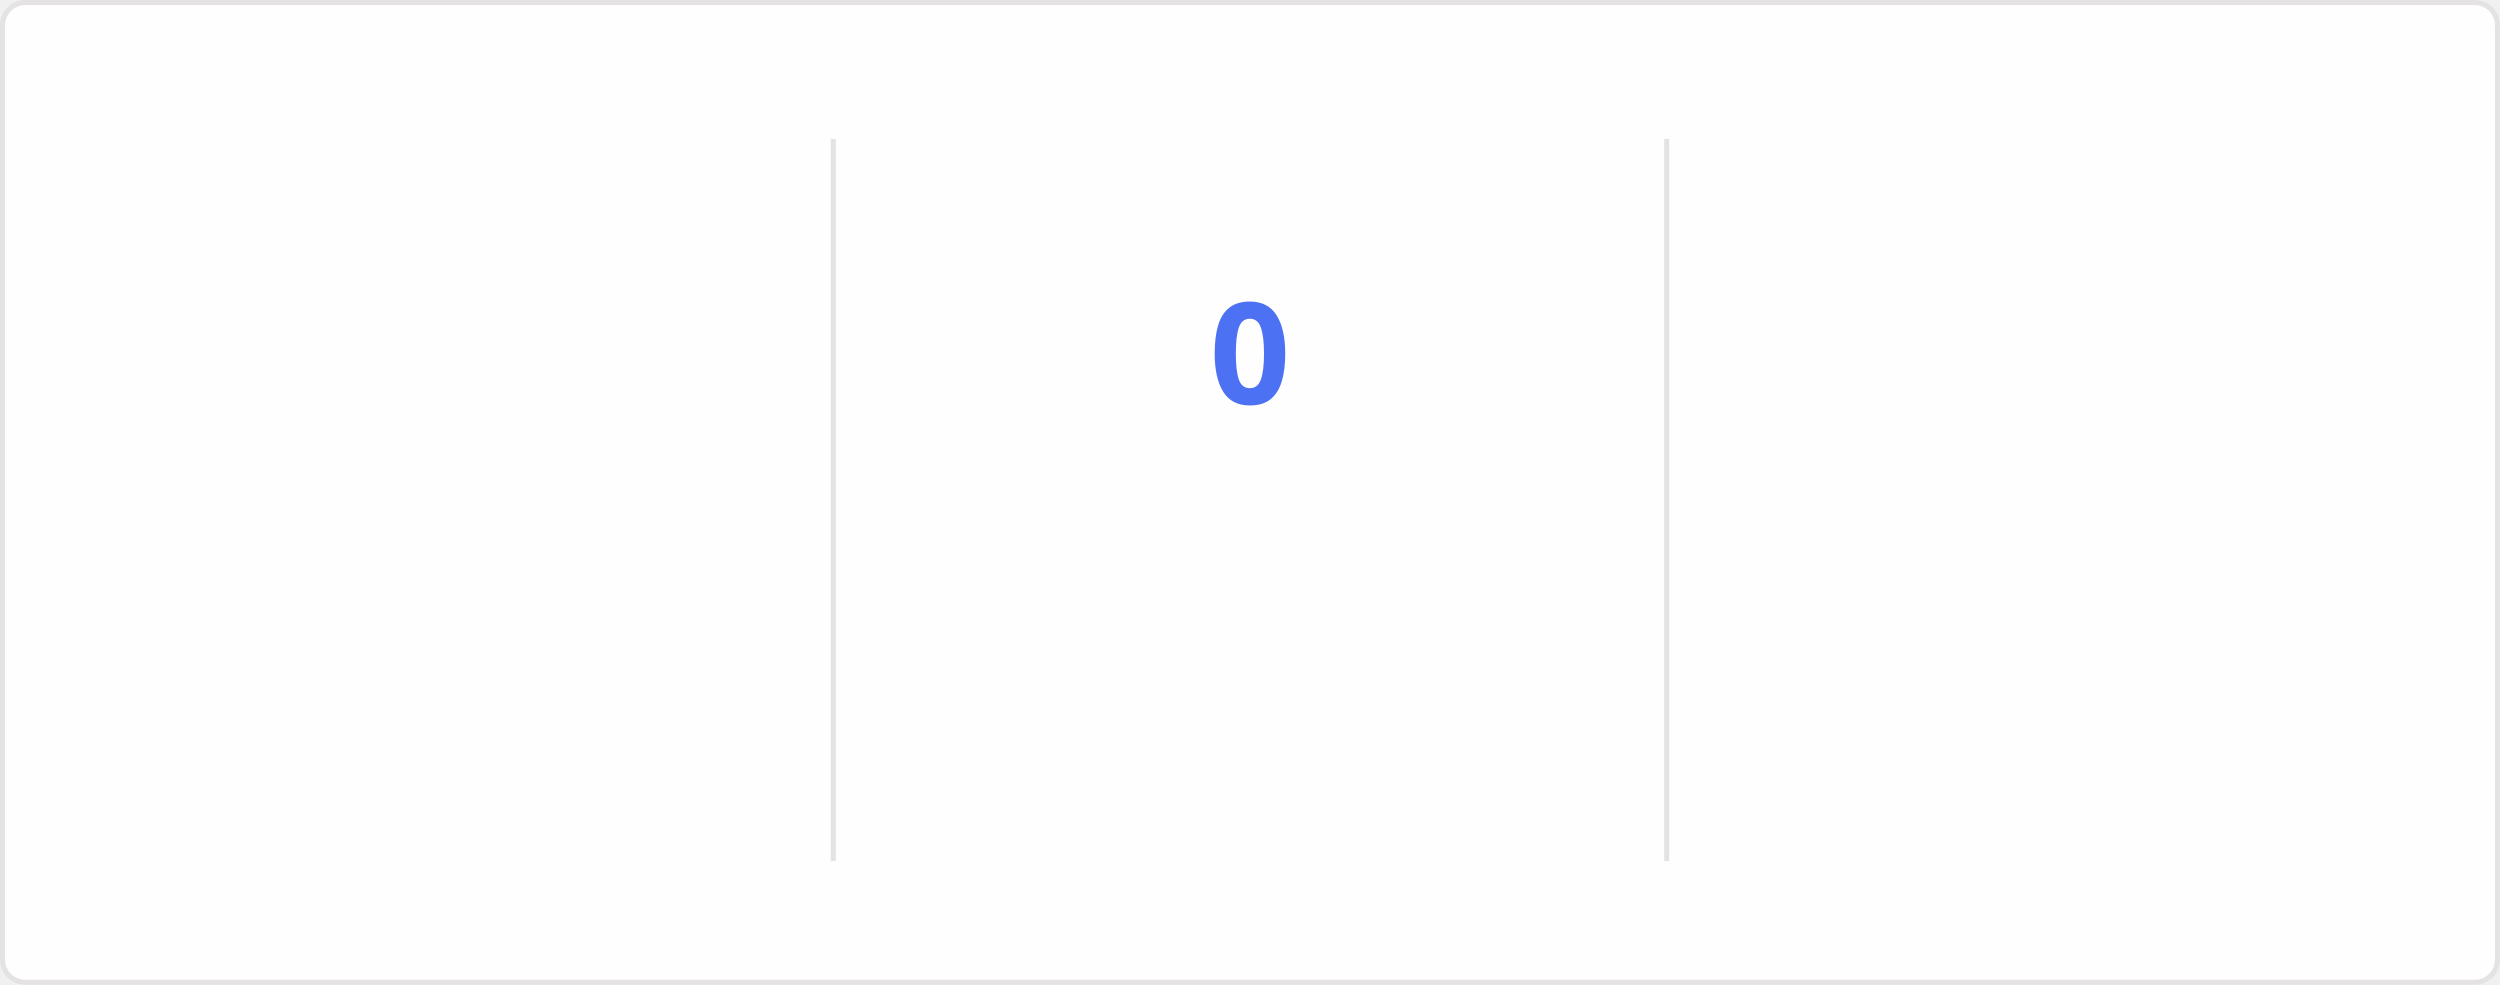
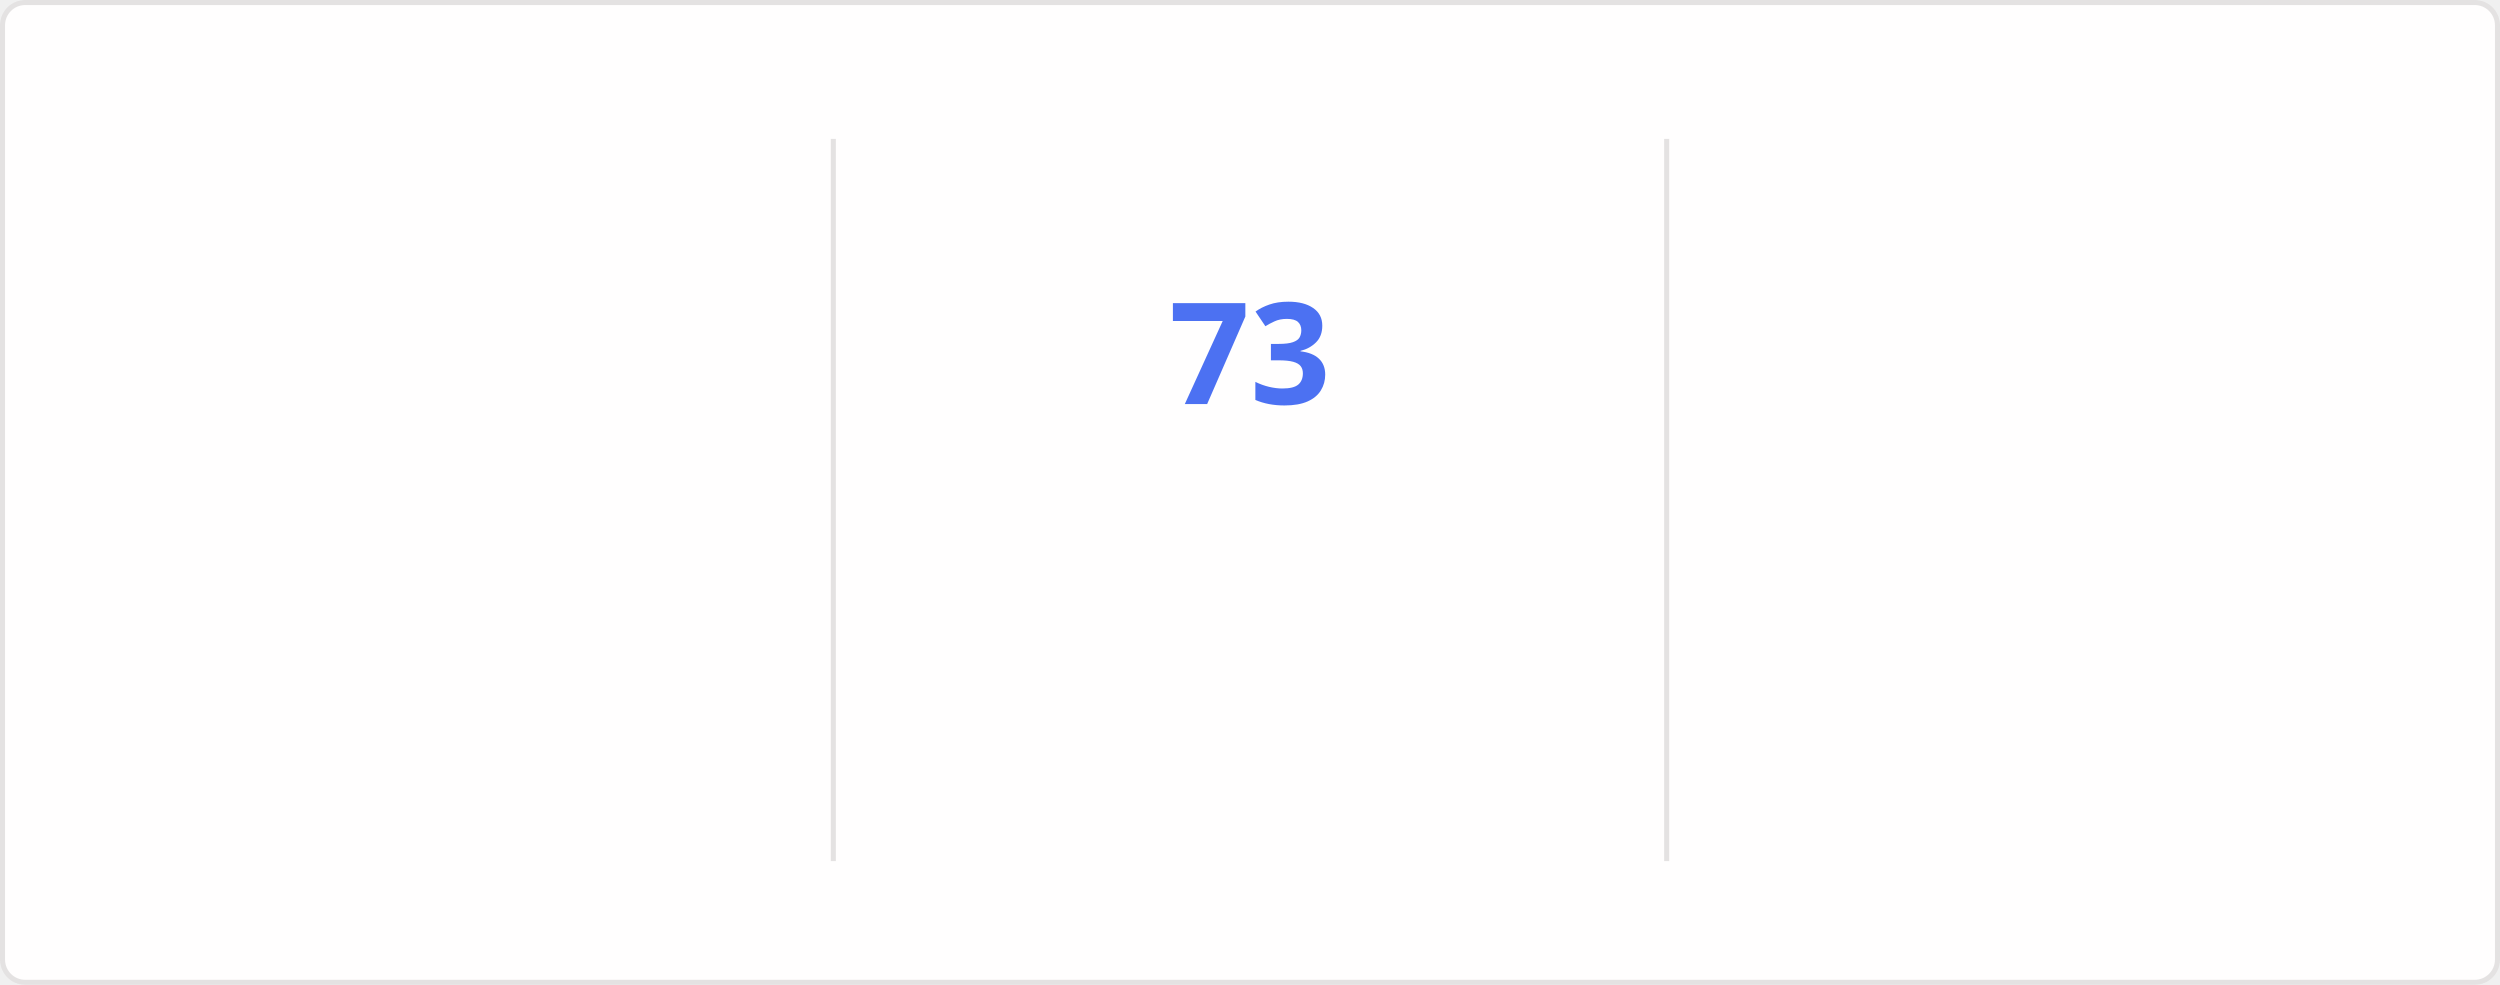
<svg xmlns="http://www.w3.org/2000/svg" style="isolation: isolate" viewBox="0 0 495 195" width="495px" height="195px" direction="ltr">
  <style>
    @keyframes currstreak {
      0% { font-size: 3px; opacity: 0.2; }
      80% { font-size: 34px; opacity: 1; }
      100% { font-size: 28px; opacity: 1; }
    }
    @keyframes fadein {
      0% { opacity: 0; }
      100% { opacity: 1; }
    }
    .big-number {
      font-family: "Segoe UI", Ubuntu, sans-serif;
      font-weight: 700;
      font-size: 28px;
      fill: #2f80ed;
    }
    .label {
      font-family: "Segoe UI", Ubuntu, sans-serif;
      font-weight: 400;
      font-size: 14px;
      fill: #2f80ed;
    }
    .range-text {
      font-family: "Segoe UI", Ubuntu, sans-serif;
      font-weight: 400;
      font-size: 12px;
      fill: #434d58;
    }
    .current-streak-num {
      font-family: "Segoe UI", Ubuntu, sans-serif;
      font-weight: 700;
      font-size: 28px;
      fill: #4c71f2;
    }</style>
  <defs>
    <clipPath id="outer_rectangle">
      <rect width="495" height="195" rx="4.5" />
    </clipPath>
    <mask id="mask_out_ring_behind_fire">
      <rect width="495" height="195" fill="white" />
      <ellipse id="mask-ellipse" cx="247.5" cy="32" rx="13" ry="18" fill="black" />
    </mask>
  </defs>
  <g clip-path="url(#outer_rectangle)">
    <g style="isolation: isolate">
      <rect fill="#fffefe" rx="4.5" x="0.5" y="0.5" width="494" height="194" stroke="#e4e2e2" />
    </g>
    <g style="isolation: isolate">
      <line x1="165" y1="28" x2="165" y2="170" vector-effect="non-scaling-stroke" stroke-width="1" stroke="#e4e2e2" stroke-linejoin="miter" stroke-linecap="square" stroke-miterlimit="3" />
      <line x1="330" y1="28" x2="330" y2="170" vector-effect="non-scaling-stroke" stroke-width="1" stroke="#e4e2e2" stroke-linejoin="miter" stroke-linecap="square" stroke-miterlimit="3" />
    </g>
    <g style="isolation: isolate">
      <g transform="translate(82.5, 48)">
        <text x="0" y="32" stroke-width="0" text-anchor="middle" class="big-number" style="opacity: 0; animation: fadein 0.5s linear forwards 0.6s">
            5.9K
          </text>
      </g>
      <g transform="translate(82.5, 84)">
        <text x="0" y="32" stroke-width="0" text-anchor="middle" class="label" style="opacity: 0; animation: fadein 0.5s linear forwards 0.7s">
            Total Contributions
          </text>
      </g>
      <g transform="translate(82.5, 114)">
        <text x="0" y="32" stroke-width="0" text-anchor="middle" class="range-text" style="opacity: 0; animation: fadein 0.5s linear forwards 0.8s">
            Sep 21 - Present
          </text>
      </g>
    </g>
    <g style="isolation: isolate">
      <g mask="url(#mask_out_ring_behind_fire)">
        <circle cx="247.5" cy="71" r="40" fill="none" stroke="#2f80ed" stroke-width="5" style="opacity: 0; animation: fadein 0.5s linear forwards 0.4s" />
      </g>
      <g transform="translate(247.5, 19.5)" stroke-opacity="0" style="opacity: 0; animation: fadein 0.5s linear forwards 0.6s">
        <path d="M -12 -0.5 L 15 -0.5 L 15 23.5 L -12 23.5 L -12 -0.5 Z" fill="none" />
        <path d="M 1.5 0.67 C 1.5 0.67 2.24 3.32 2.24 5.47 C 2.24 7.53 0.89 9.2 -1.17 9.2 C -3.23 9.2 -4.79 7.53 -4.79 5.47 L -4.76 5.11 C -6.78 7.51 -8 10.62 -8 13.99 C -8 18.41 -4.42 22 0 22 C 4.42 22 8 18.41 8 13.99 C 8 8.6 5.41 3.79 1.5 0.67 Z M -0.29 19 C -2.07 19 -3.51 17.6 -3.51 15.86 C -3.51 14.24 -2.46 13.1 -0.7 12.74 C 1.07 12.38 2.9 11.53 3.92 10.16 C 4.31 11.45 4.51 12.81 4.51 14.2 C 4.51 16.85 2.36 19 -0.29 19 Z" fill="#2f80ed" stroke-opacity="0" />
      </g>
      <g transform="translate(247.5, 48)">
        <text x="0" y="32" stroke-width="0" text-anchor="middle" class="current-streak-num" style="animation: currstreak 0.6s linear forwards">
-             0
+             73
          </text>
      </g>
      <g transform="translate(247.5, 108)">
        <text x="0" y="32" stroke-width="0" text-anchor="middle" class="label" style="opacity: 0; animation: fadein 0.5s linear forwards 0.9s">
            Current Streak
          </text>
      </g>
      <g transform="translate(247.5, 145)">
        <text x="0" y="21" stroke-width="0" text-anchor="middle" class="range-text" style="opacity: 0; animation: fadein 0.5s linear forwards 0.9s">
-             0 days
+             Jul 12 - Sep 22
          </text>
      </g>
    </g>
    <g style="isolation: isolate">
      <g transform="translate(412.5, 48)">
        <text x="0" y="32" stroke-width="0" text-anchor="middle" class="big-number" style="opacity: 0; animation: fadein 0.5s linear forwards 1.2s">
-             72
+             73
          </text>
      </g>
      <g transform="translate(412.5, 84)">
        <text x="0" y="32" stroke-width="0" text-anchor="middle" class="label" style="opacity: 0; animation: fadein 0.5s linear forwards 1.3s">
            Longest Streak
          </text>
      </g>
      <g transform="translate(412.5, 114)">
        <text x="0" y="32" stroke-width="0" text-anchor="middle" class="range-text" style="opacity: 0; animation: fadein 0.5s linear forwards 1.4s">
-             Jul 12 - Sep 21
+             Jul 12 - Sep 22
          </text>
      </g>
    </g>
  </g>
</svg>
